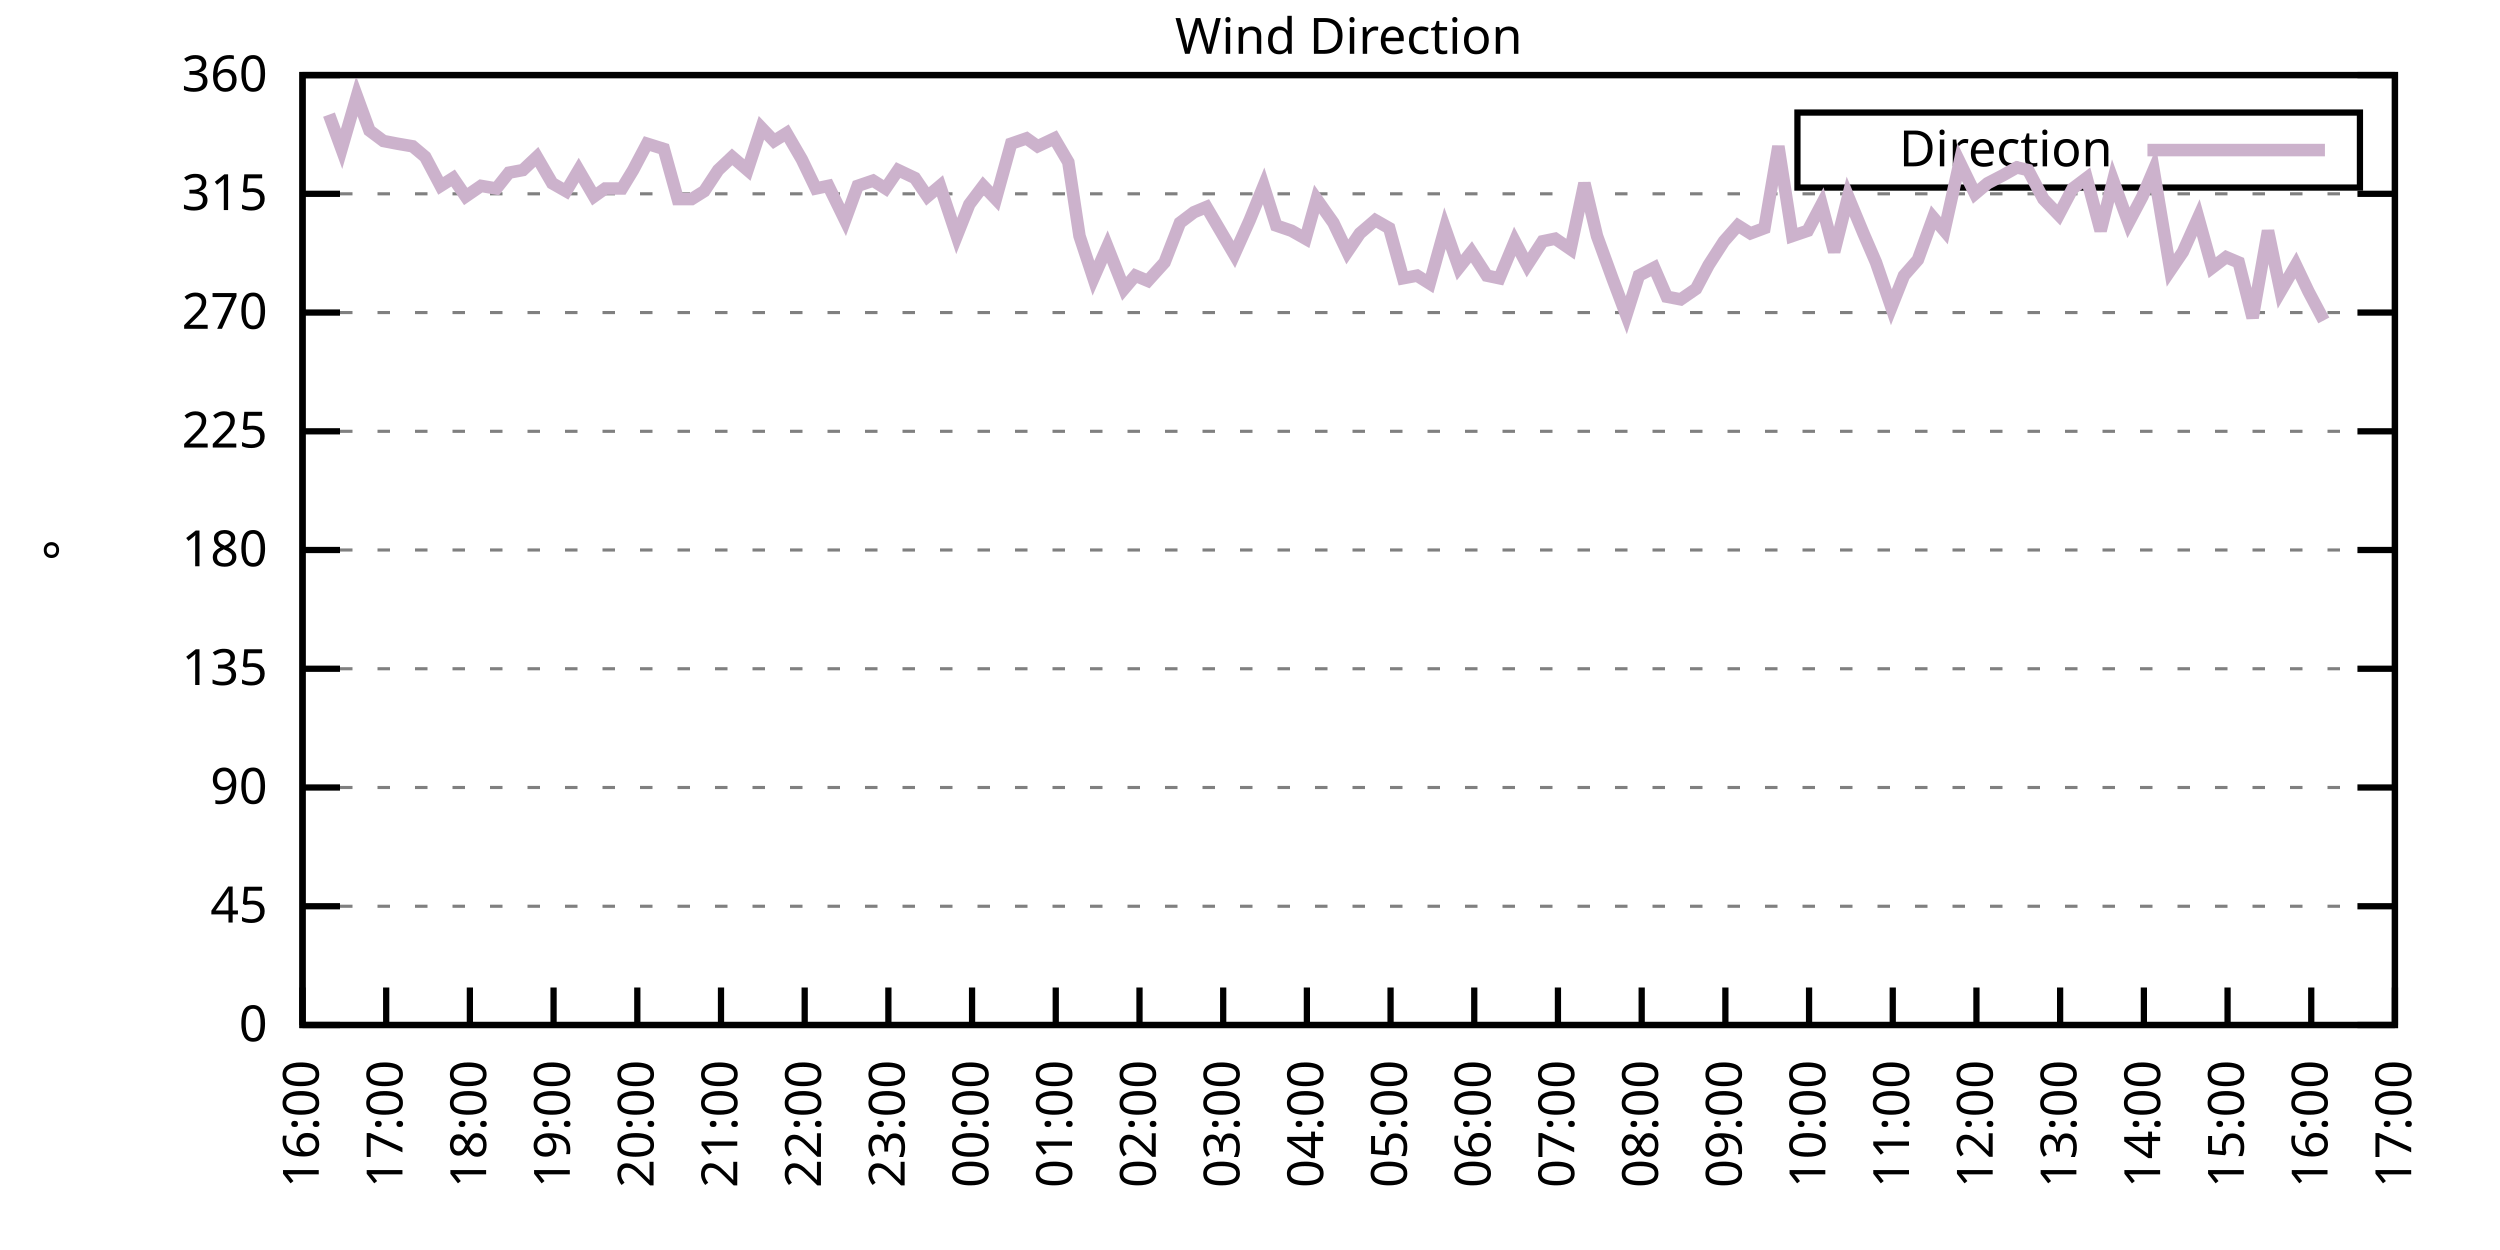
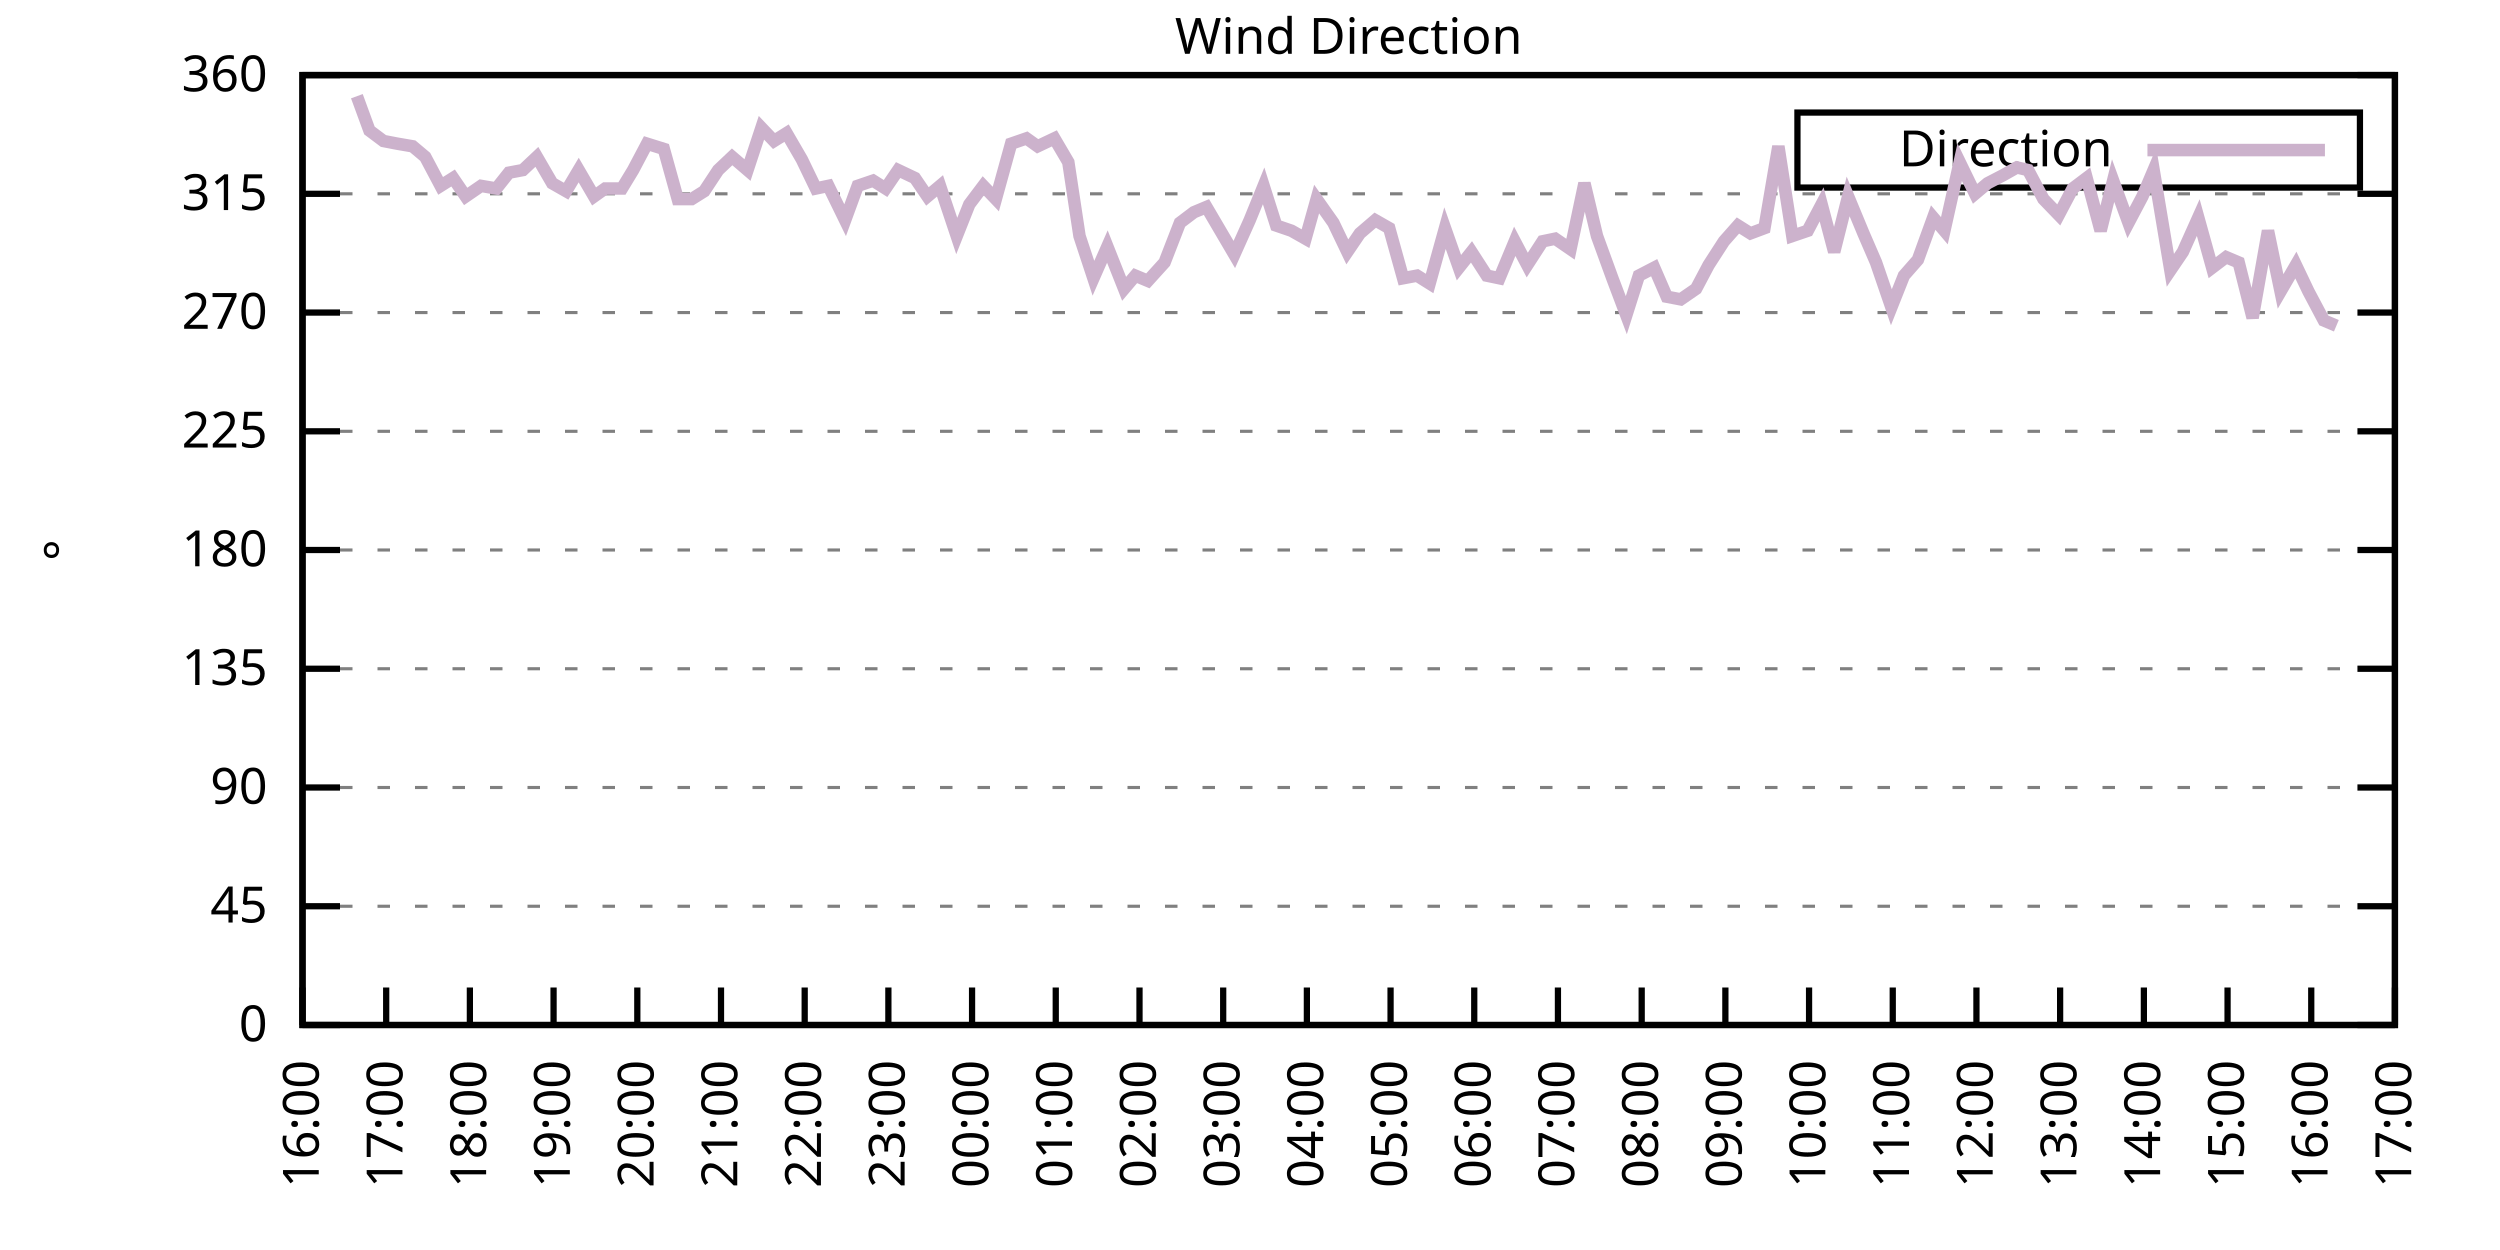
<svg xmlns="http://www.w3.org/2000/svg" xmlns:xlink="http://www.w3.org/1999/xlink" width="400" height="200" viewBox="0 0 400 200">
  <g id="gnuplot_canvas">
    <rect x="0" y="0" width="400" height="200" fill="none" />
    <defs>
      <circle id="gpDot" r="0.5" stroke-width="0.5" stroke="currentColor" />
      <path id="gpPt0" stroke-width="0.333" stroke="currentColor" d="M-1,0 h2 M0,-1 v2" />
      <path id="gpPt1" stroke-width="0.333" stroke="currentColor" d="M-1,-1 L1,1 M1,-1 L-1,1" />
      <path id="gpPt2" stroke-width="0.333" stroke="currentColor" d="M-1,0 L1,0 M0,-1 L0,1 M-1,-1 L1,1 M-1,1 L1,-1" />
      <rect id="gpPt3" stroke-width="0.333" stroke="currentColor" x="-1" y="-1" width="2" height="2" />
      <rect id="gpPt4" stroke-width="0.333" stroke="currentColor" fill="currentColor" x="-1" y="-1" width="2" height="2" />
      <circle id="gpPt5" stroke-width="0.333" stroke="currentColor" cx="0" cy="0" r="1" />
      <use xlink:href="#gpPt5" id="gpPt6" fill="currentColor" stroke="none" />
      <path id="gpPt7" stroke-width="0.333" stroke="currentColor" d="M0,-1.33 L-1.33,0.67 L1.33,0.67 z" />
      <use xlink:href="#gpPt7" id="gpPt8" fill="currentColor" stroke="none" />
      <use xlink:href="#gpPt7" id="gpPt9" stroke="currentColor" transform="rotate(180)" />
      <use xlink:href="#gpPt9" id="gpPt10" fill="currentColor" stroke="none" />
      <use xlink:href="#gpPt3" id="gpPt11" stroke="currentColor" transform="rotate(45)" />
      <use xlink:href="#gpPt11" id="gpPt12" fill="currentColor" stroke="none" />
      <path id="gpPt13" stroke-width="0.333" stroke="currentColor" d="M0,1.330 L1.265,0.411 L0.782,-1.067 L-0.782,-1.076 L-1.265,0.411 z" />
      <use xlink:href="#gpPt13" id="gpPt14" fill="currentColor" stroke="none" />
      <filter id="textbox" filterUnits="objectBoundingBox" x="0" y="0" height="1" width="1">
        <feFlood flood-color="white" flood-opacity="1" result="bgnd" />
        <feComposite in="SourceGraphic" in2="bgnd" operator="atop" />
      </filter>
      <filter id="greybox" filterUnits="objectBoundingBox" x="0" y="0" height="1" width="1">
        <feFlood flood-color="lightgrey" flood-opacity="1" result="grey" />
        <feComposite in="SourceGraphic" in2="grey" operator="atop" />
      </filter>
    </defs>
    <g fill="none" color="white" stroke="currentColor" stroke-width="1.00" stroke-linecap="butt" stroke-linejoin="miter">
</g>
    <g fill="none" color="black" stroke="currentColor" stroke-width="1.00" stroke-linecap="butt" stroke-linejoin="miter">
      <g stroke="none" shape-rendering="crispEdges">
        <polygon fill="rgb(255, 255, 255)" points="48.40,164.00 383.18,164.00 383.18,12.02 48.40,12.02 " />
      </g>
    </g>
    <g fill="none" color="black" stroke="currentColor" stroke-width="1.00" stroke-linecap="butt" stroke-linejoin="miter">
</g>
    <g fill="none" color="black" stroke="black" stroke-width="0.50" stroke-linecap="butt" stroke-linejoin="miter">
</g>
    <g fill="none" color="gray" stroke="currentColor" stroke-width="0.50" stroke-linecap="butt" stroke-linejoin="miter">
      <path stroke="gray" stroke-dasharray="2,4" class="gridline" d="M48.40,164.00 L383.19,164.00  " />
    </g>
    <g fill="none" color="gray" stroke="gray" stroke-width="1.00" stroke-linecap="butt" stroke-linejoin="miter">
</g>
    <g fill="none" color="black" stroke="currentColor" stroke-width="1.00" stroke-linecap="butt" stroke-linejoin="miter">
      <path stroke="black" d="M48.40,164.00 L54.40,164.00 M383.19,164.00 L377.19,164.00  " />
      <g transform="translate(42.80,166.60)" stroke="none" fill="black" font-family="Sans" font-size="8.00" text-anchor="end">
        <text>
          <tspan font-family="Sans"> 0</tspan>
        </text>
      </g>
    </g>
    <g fill="none" color="black" stroke="currentColor" stroke-width="1.00" stroke-linecap="butt" stroke-linejoin="miter">
</g>
    <g fill="none" color="black" stroke="black" stroke-width="0.50" stroke-linecap="butt" stroke-linejoin="miter">
</g>
    <g fill="none" color="gray" stroke="currentColor" stroke-width="0.50" stroke-linecap="butt" stroke-linejoin="miter">
      <path stroke="gray" stroke-dasharray="2,4" class="gridline" d="M48.40,145.00 L383.19,145.00  " />
    </g>
    <g fill="none" color="gray" stroke="gray" stroke-width="1.00" stroke-linecap="butt" stroke-linejoin="miter">
</g>
    <g fill="none" color="black" stroke="currentColor" stroke-width="1.00" stroke-linecap="butt" stroke-linejoin="miter">
      <path stroke="black" d="M48.40,145.00 L54.40,145.00 M383.19,145.00 L377.19,145.00  " />
      <g transform="translate(42.80,147.60)" stroke="none" fill="black" font-family="Sans" font-size="8.00" text-anchor="end">
        <text>
          <tspan font-family="Sans"> 45</tspan>
        </text>
      </g>
    </g>
    <g fill="none" color="black" stroke="currentColor" stroke-width="1.00" stroke-linecap="butt" stroke-linejoin="miter">
</g>
    <g fill="none" color="black" stroke="black" stroke-width="0.50" stroke-linecap="butt" stroke-linejoin="miter">
</g>
    <g fill="none" color="gray" stroke="currentColor" stroke-width="0.50" stroke-linecap="butt" stroke-linejoin="miter">
      <path stroke="gray" stroke-dasharray="2,4" class="gridline" d="M48.40,126.00 L383.19,126.00  " />
    </g>
    <g fill="none" color="gray" stroke="gray" stroke-width="1.00" stroke-linecap="butt" stroke-linejoin="miter">
</g>
    <g fill="none" color="black" stroke="currentColor" stroke-width="1.00" stroke-linecap="butt" stroke-linejoin="miter">
      <path stroke="black" d="M48.40,126.00 L54.40,126.00 M383.19,126.00 L377.19,126.00  " />
      <g transform="translate(42.80,128.60)" stroke="none" fill="black" font-family="Sans" font-size="8.00" text-anchor="end">
        <text>
          <tspan font-family="Sans"> 90</tspan>
        </text>
      </g>
    </g>
    <g fill="none" color="black" stroke="currentColor" stroke-width="1.00" stroke-linecap="butt" stroke-linejoin="miter">
</g>
    <g fill="none" color="black" stroke="black" stroke-width="0.50" stroke-linecap="butt" stroke-linejoin="miter">
</g>
    <g fill="none" color="gray" stroke="currentColor" stroke-width="0.50" stroke-linecap="butt" stroke-linejoin="miter">
      <path stroke="gray" stroke-dasharray="2,4" class="gridline" d="M48.40,107.00 L383.19,107.00  " />
    </g>
    <g fill="none" color="gray" stroke="gray" stroke-width="1.00" stroke-linecap="butt" stroke-linejoin="miter">
</g>
    <g fill="none" color="black" stroke="currentColor" stroke-width="1.00" stroke-linecap="butt" stroke-linejoin="miter">
      <path stroke="black" d="M48.40,107.00 L54.40,107.00 M383.19,107.00 L377.19,107.00  " />
      <g transform="translate(42.80,109.60)" stroke="none" fill="black" font-family="Sans" font-size="8.00" text-anchor="end">
        <text>
          <tspan font-family="Sans"> 135</tspan>
        </text>
      </g>
    </g>
    <g fill="none" color="black" stroke="currentColor" stroke-width="1.00" stroke-linecap="butt" stroke-linejoin="miter">
</g>
    <g fill="none" color="black" stroke="black" stroke-width="0.50" stroke-linecap="butt" stroke-linejoin="miter">
</g>
    <g fill="none" color="gray" stroke="currentColor" stroke-width="0.50" stroke-linecap="butt" stroke-linejoin="miter">
      <path stroke="gray" stroke-dasharray="2,4" class="gridline" d="M48.40,88.00 L383.19,88.00  " />
    </g>
    <g fill="none" color="gray" stroke="gray" stroke-width="1.00" stroke-linecap="butt" stroke-linejoin="miter">
</g>
    <g fill="none" color="black" stroke="currentColor" stroke-width="1.00" stroke-linecap="butt" stroke-linejoin="miter">
      <path stroke="black" d="M48.40,88.00 L54.40,88.00 M383.19,88.00 L377.19,88.00  " />
      <g transform="translate(42.80,90.60)" stroke="none" fill="black" font-family="Sans" font-size="8.00" text-anchor="end">
        <text>
          <tspan font-family="Sans"> 180</tspan>
        </text>
      </g>
    </g>
    <g fill="none" color="black" stroke="currentColor" stroke-width="1.00" stroke-linecap="butt" stroke-linejoin="miter">
</g>
    <g fill="none" color="black" stroke="black" stroke-width="0.50" stroke-linecap="butt" stroke-linejoin="miter">
</g>
    <g fill="none" color="gray" stroke="currentColor" stroke-width="0.50" stroke-linecap="butt" stroke-linejoin="miter">
      <path stroke="gray" stroke-dasharray="2,4" class="gridline" d="M48.40,69.01 L383.19,69.01  " />
    </g>
    <g fill="none" color="gray" stroke="gray" stroke-width="1.00" stroke-linecap="butt" stroke-linejoin="miter">
</g>
    <g fill="none" color="black" stroke="currentColor" stroke-width="1.00" stroke-linecap="butt" stroke-linejoin="miter">
      <path stroke="black" d="M48.40,69.01 L54.40,69.01 M383.19,69.01 L377.19,69.01  " />
      <g transform="translate(42.80,71.61)" stroke="none" fill="black" font-family="Sans" font-size="8.00" text-anchor="end">
        <text>
          <tspan font-family="Sans"> 225</tspan>
        </text>
      </g>
    </g>
    <g fill="none" color="black" stroke="currentColor" stroke-width="1.00" stroke-linecap="butt" stroke-linejoin="miter">
</g>
    <g fill="none" color="black" stroke="black" stroke-width="0.50" stroke-linecap="butt" stroke-linejoin="miter">
</g>
    <g fill="none" color="gray" stroke="currentColor" stroke-width="0.50" stroke-linecap="butt" stroke-linejoin="miter">
      <path stroke="gray" stroke-dasharray="2,4" class="gridline" d="M48.40,50.01 L383.19,50.01  " />
    </g>
    <g fill="none" color="gray" stroke="gray" stroke-width="1.00" stroke-linecap="butt" stroke-linejoin="miter">
</g>
    <g fill="none" color="black" stroke="currentColor" stroke-width="1.00" stroke-linecap="butt" stroke-linejoin="miter">
      <path stroke="black" d="M48.40,50.01 L54.40,50.01 M383.19,50.01 L377.19,50.01  " />
      <g transform="translate(42.80,52.61)" stroke="none" fill="black" font-family="Sans" font-size="8.00" text-anchor="end">
        <text>
          <tspan font-family="Sans"> 270</tspan>
        </text>
      </g>
    </g>
    <g fill="none" color="black" stroke="currentColor" stroke-width="1.00" stroke-linecap="butt" stroke-linejoin="miter">
</g>
    <g fill="none" color="black" stroke="black" stroke-width="0.50" stroke-linecap="butt" stroke-linejoin="miter">
</g>
    <g fill="none" color="gray" stroke="currentColor" stroke-width="0.50" stroke-linecap="butt" stroke-linejoin="miter">
      <path stroke="gray" stroke-dasharray="2,4" class="gridline" d="M48.40,31.01 L383.19,31.01  " />
    </g>
    <g fill="none" color="gray" stroke="gray" stroke-width="1.00" stroke-linecap="butt" stroke-linejoin="miter">
</g>
    <g fill="none" color="black" stroke="currentColor" stroke-width="1.00" stroke-linecap="butt" stroke-linejoin="miter">
      <path stroke="black" d="M48.40,31.01 L54.40,31.01 M383.19,31.01 L377.19,31.01  " />
      <g transform="translate(42.80,33.61)" stroke="none" fill="black" font-family="Sans" font-size="8.00" text-anchor="end">
        <text>
          <tspan font-family="Sans"> 315</tspan>
        </text>
      </g>
    </g>
    <g fill="none" color="black" stroke="currentColor" stroke-width="1.00" stroke-linecap="butt" stroke-linejoin="miter">
</g>
    <g fill="none" color="black" stroke="black" stroke-width="0.50" stroke-linecap="butt" stroke-linejoin="miter">
</g>
    <g fill="none" color="gray" stroke="currentColor" stroke-width="0.50" stroke-linecap="butt" stroke-linejoin="miter">
      <path stroke="gray" stroke-dasharray="2,4" class="gridline" d="M48.40,12.01 L383.19,12.01  " />
    </g>
    <g fill="none" color="gray" stroke="gray" stroke-width="1.00" stroke-linecap="butt" stroke-linejoin="miter">
</g>
    <g fill="none" color="black" stroke="currentColor" stroke-width="1.00" stroke-linecap="butt" stroke-linejoin="miter">
      <path stroke="black" d="M48.40,12.01 L54.40,12.01 M383.19,12.01 L377.19,12.01  " />
      <g transform="translate(42.80,14.61)" stroke="none" fill="black" font-family="Sans" font-size="8.00" text-anchor="end">
        <text>
          <tspan font-family="Sans"> 360</tspan>
        </text>
      </g>
    </g>
    <g fill="none" color="black" stroke="currentColor" stroke-width="1.00" stroke-linecap="butt" stroke-linejoin="miter">
      <path stroke="black" d="M48.40,164.00 L48.40,158.00  " />
      <g transform="translate(51.00,169.60) rotate(270.00)" stroke="none" fill="black" font-family="Sans" font-size="8.00" text-anchor="end">
        <text>
          <tspan font-family="Sans">16:00</tspan>
        </text>
      </g>
    </g>
    <g fill="none" color="black" stroke="currentColor" stroke-width="1.00" stroke-linecap="butt" stroke-linejoin="miter">
      <path stroke="black" d="M61.79,164.00 L61.79,158.00  " />
      <g transform="translate(64.39,169.60) rotate(270.00)" stroke="none" fill="black" font-family="Sans" font-size="8.00" text-anchor="end">
        <text>
          <tspan font-family="Sans">17:00</tspan>
        </text>
      </g>
    </g>
    <g fill="none" color="black" stroke="currentColor" stroke-width="1.00" stroke-linecap="butt" stroke-linejoin="miter">
      <path stroke="black" d="M75.18,164.00 L75.18,158.00  " />
      <g transform="translate(77.78,169.60) rotate(270.00)" stroke="none" fill="black" font-family="Sans" font-size="8.00" text-anchor="end">
        <text>
          <tspan font-family="Sans">18:00</tspan>
        </text>
      </g>
    </g>
    <g fill="none" color="black" stroke="currentColor" stroke-width="1.00" stroke-linecap="butt" stroke-linejoin="miter">
      <path stroke="black" d="M88.57,164.00 L88.57,158.00  " />
      <g transform="translate(91.17,169.60) rotate(270.00)" stroke="none" fill="black" font-family="Sans" font-size="8.00" text-anchor="end">
        <text>
          <tspan font-family="Sans">19:00</tspan>
        </text>
      </g>
    </g>
    <g fill="none" color="black" stroke="currentColor" stroke-width="1.00" stroke-linecap="butt" stroke-linejoin="miter">
      <path stroke="black" d="M101.97,164.00 L101.97,158.00  " />
      <g transform="translate(104.57,169.60) rotate(270.00)" stroke="none" fill="black" font-family="Sans" font-size="8.00" text-anchor="end">
        <text>
          <tspan font-family="Sans">20:00</tspan>
        </text>
      </g>
    </g>
    <g fill="none" color="black" stroke="currentColor" stroke-width="1.00" stroke-linecap="butt" stroke-linejoin="miter">
      <path stroke="black" d="M115.36,164.00 L115.36,158.00  " />
      <g transform="translate(117.96,169.60) rotate(270.00)" stroke="none" fill="black" font-family="Sans" font-size="8.00" text-anchor="end">
        <text>
          <tspan font-family="Sans">21:00</tspan>
        </text>
      </g>
    </g>
    <g fill="none" color="black" stroke="currentColor" stroke-width="1.00" stroke-linecap="butt" stroke-linejoin="miter">
      <path stroke="black" d="M128.75,164.00 L128.75,158.00  " />
      <g transform="translate(131.35,169.60) rotate(270.00)" stroke="none" fill="black" font-family="Sans" font-size="8.00" text-anchor="end">
        <text>
          <tspan font-family="Sans">22:00</tspan>
        </text>
      </g>
    </g>
    <g fill="none" color="black" stroke="currentColor" stroke-width="1.00" stroke-linecap="butt" stroke-linejoin="miter">
      <path stroke="black" d="M142.14,164.00 L142.14,158.00  " />
      <g transform="translate(144.74,169.60) rotate(270.00)" stroke="none" fill="black" font-family="Sans" font-size="8.00" text-anchor="end">
        <text>
          <tspan font-family="Sans">23:00</tspan>
        </text>
      </g>
    </g>
    <g fill="none" color="black" stroke="currentColor" stroke-width="1.00" stroke-linecap="butt" stroke-linejoin="miter">
      <path stroke="black" d="M155.53,164.00 L155.53,158.00  " />
      <g transform="translate(158.13,169.60) rotate(270.00)" stroke="none" fill="black" font-family="Sans" font-size="8.00" text-anchor="end">
        <text>
          <tspan font-family="Sans">00:00</tspan>
        </text>
      </g>
    </g>
    <g fill="none" color="black" stroke="currentColor" stroke-width="1.00" stroke-linecap="butt" stroke-linejoin="miter">
      <path stroke="black" d="M168.92,164.00 L168.92,158.00  " />
      <g transform="translate(171.52,169.60) rotate(270.00)" stroke="none" fill="black" font-family="Sans" font-size="8.00" text-anchor="end">
        <text>
          <tspan font-family="Sans">01:00</tspan>
        </text>
      </g>
    </g>
    <g fill="none" color="black" stroke="currentColor" stroke-width="1.00" stroke-linecap="butt" stroke-linejoin="miter">
      <path stroke="black" d="M182.32,164.00 L182.32,158.00  " />
      <g transform="translate(184.92,169.60) rotate(270.00)" stroke="none" fill="black" font-family="Sans" font-size="8.00" text-anchor="end">
        <text>
          <tspan font-family="Sans">02:00</tspan>
        </text>
      </g>
    </g>
    <g fill="none" color="black" stroke="currentColor" stroke-width="1.00" stroke-linecap="butt" stroke-linejoin="miter">
      <path stroke="black" d="M195.71,164.00 L195.71,158.00  " />
      <g transform="translate(198.31,169.60) rotate(270.00)" stroke="none" fill="black" font-family="Sans" font-size="8.00" text-anchor="end">
        <text>
          <tspan font-family="Sans">03:00</tspan>
        </text>
      </g>
    </g>
    <g fill="none" color="black" stroke="currentColor" stroke-width="1.00" stroke-linecap="butt" stroke-linejoin="miter">
      <path stroke="black" d="M209.10,164.00 L209.10,158.00  " />
      <g transform="translate(211.70,169.60) rotate(270.00)" stroke="none" fill="black" font-family="Sans" font-size="8.00" text-anchor="end">
        <text>
          <tspan font-family="Sans">04:00</tspan>
        </text>
      </g>
    </g>
    <g fill="none" color="black" stroke="currentColor" stroke-width="1.00" stroke-linecap="butt" stroke-linejoin="miter">
      <path stroke="black" d="M222.49,164.00 L222.49,158.00  " />
      <g transform="translate(225.09,169.60) rotate(270.00)" stroke="none" fill="black" font-family="Sans" font-size="8.00" text-anchor="end">
        <text>
          <tspan font-family="Sans">05:00</tspan>
        </text>
      </g>
    </g>
    <g fill="none" color="black" stroke="currentColor" stroke-width="1.00" stroke-linecap="butt" stroke-linejoin="miter">
      <path stroke="black" d="M235.88,164.00 L235.88,158.00  " />
      <g transform="translate(238.48,169.60) rotate(270.00)" stroke="none" fill="black" font-family="Sans" font-size="8.00" text-anchor="end">
        <text>
          <tspan font-family="Sans">06:00</tspan>
        </text>
      </g>
    </g>
    <g fill="none" color="black" stroke="currentColor" stroke-width="1.00" stroke-linecap="butt" stroke-linejoin="miter">
      <path stroke="black" d="M249.27,164.00 L249.27,158.00  " />
      <g transform="translate(251.87,169.60) rotate(270.00)" stroke="none" fill="black" font-family="Sans" font-size="8.00" text-anchor="end">
        <text>
          <tspan font-family="Sans">07:00</tspan>
        </text>
      </g>
    </g>
    <g fill="none" color="black" stroke="currentColor" stroke-width="1.00" stroke-linecap="butt" stroke-linejoin="miter">
      <path stroke="black" d="M262.67,164.00 L262.67,158.00  " />
      <g transform="translate(265.27,169.60) rotate(270.00)" stroke="none" fill="black" font-family="Sans" font-size="8.00" text-anchor="end">
        <text>
          <tspan font-family="Sans">08:00</tspan>
        </text>
      </g>
    </g>
    <g fill="none" color="black" stroke="currentColor" stroke-width="1.00" stroke-linecap="butt" stroke-linejoin="miter">
      <path stroke="black" d="M276.06,164.00 L276.06,158.00  " />
      <g transform="translate(278.66,169.60) rotate(270.00)" stroke="none" fill="black" font-family="Sans" font-size="8.00" text-anchor="end">
        <text>
          <tspan font-family="Sans">09:00</tspan>
        </text>
      </g>
    </g>
    <g fill="none" color="black" stroke="currentColor" stroke-width="1.00" stroke-linecap="butt" stroke-linejoin="miter">
      <path stroke="black" d="M289.45,164.00 L289.45,158.00  " />
      <g transform="translate(292.05,169.60) rotate(270.00)" stroke="none" fill="black" font-family="Sans" font-size="8.00" text-anchor="end">
        <text>
          <tspan font-family="Sans">10:00</tspan>
        </text>
      </g>
    </g>
    <g fill="none" color="black" stroke="currentColor" stroke-width="1.00" stroke-linecap="butt" stroke-linejoin="miter">
      <path stroke="black" d="M302.84,164.00 L302.84,158.00  " />
      <g transform="translate(305.44,169.60) rotate(270.00)" stroke="none" fill="black" font-family="Sans" font-size="8.00" text-anchor="end">
        <text>
          <tspan font-family="Sans">11:00</tspan>
        </text>
      </g>
    </g>
    <g fill="none" color="black" stroke="currentColor" stroke-width="1.00" stroke-linecap="butt" stroke-linejoin="miter">
      <path stroke="black" d="M316.23,164.00 L316.23,158.00  " />
      <g transform="translate(318.83,169.60) rotate(270.00)" stroke="none" fill="black" font-family="Sans" font-size="8.00" text-anchor="end">
        <text>
          <tspan font-family="Sans">12:00</tspan>
        </text>
      </g>
    </g>
    <g fill="none" color="black" stroke="currentColor" stroke-width="1.00" stroke-linecap="butt" stroke-linejoin="miter">
      <path stroke="black" d="M329.62,164.00 L329.62,158.00  " />
      <g transform="translate(332.22,169.60) rotate(270.00)" stroke="none" fill="black" font-family="Sans" font-size="8.00" text-anchor="end">
        <text>
          <tspan font-family="Sans">13:00</tspan>
        </text>
      </g>
    </g>
    <g fill="none" color="black" stroke="currentColor" stroke-width="1.00" stroke-linecap="butt" stroke-linejoin="miter">
      <path stroke="black" d="M343.02,164.00 L343.02,158.00  " />
      <g transform="translate(345.62,169.60) rotate(270.00)" stroke="none" fill="black" font-family="Sans" font-size="8.00" text-anchor="end">
        <text>
          <tspan font-family="Sans">14:00</tspan>
        </text>
      </g>
    </g>
    <g fill="none" color="black" stroke="currentColor" stroke-width="1.00" stroke-linecap="butt" stroke-linejoin="miter">
      <path stroke="black" d="M356.41,164.00 L356.41,158.00  " />
      <g transform="translate(359.01,169.60) rotate(270.00)" stroke="none" fill="black" font-family="Sans" font-size="8.00" text-anchor="end">
        <text>
          <tspan font-family="Sans">15:00</tspan>
        </text>
      </g>
    </g>
    <g fill="none" color="black" stroke="currentColor" stroke-width="1.00" stroke-linecap="butt" stroke-linejoin="miter">
      <path stroke="black" d="M369.80,164.00 L369.80,158.00  " />
      <g transform="translate(372.40,169.60) rotate(270.00)" stroke="none" fill="black" font-family="Sans" font-size="8.00" text-anchor="end">
        <text>
          <tspan font-family="Sans">16:00</tspan>
        </text>
      </g>
    </g>
    <g fill="none" color="black" stroke="currentColor" stroke-width="1.00" stroke-linecap="butt" stroke-linejoin="miter">
      <path stroke="black" d="M383.19,164.00 L383.19,158.00  " />
      <g transform="translate(385.79,169.60) rotate(270.00)" stroke="none" fill="black" font-family="Sans" font-size="8.00" text-anchor="end">
        <text>
          <tspan font-family="Sans">17:00</tspan>
        </text>
      </g>
    </g>
    <g fill="none" color="black" stroke="currentColor" stroke-width="1.00" stroke-linecap="butt" stroke-linejoin="miter">
</g>
    <g fill="none" color="black" stroke="currentColor" stroke-width="1.00" stroke-linecap="butt" stroke-linejoin="miter">
      <path stroke="black" d="M48.40,12.01 L48.40,164.00 L383.19,164.00 L383.19,12.01 L48.40,12.01 Z  " />
    </g>
    <g fill="none" color="black" stroke="currentColor" stroke-width="1.00" stroke-linecap="butt" stroke-linejoin="miter">
</g>
    <g fill="none" color="black" stroke="currentColor" stroke-width="1.00" stroke-linecap="butt" stroke-linejoin="miter">
      <path stroke="black" d="M287.59,30.01 L287.59,18.01 L377.59,18.01 L377.59,30.01 L287.59,30.01 Z  " />
    </g>
    <g id="Wind_direction_plot_1">
      <g fill="none" color="white" stroke="black" stroke-width="2.00" stroke-linecap="butt" stroke-linejoin="miter">
</g>
      <g fill="none" color="black" stroke="currentColor" stroke-width="2.00" stroke-linecap="butt" stroke-linejoin="miter">
        <g transform="translate(337.99,26.61)" stroke="none" fill="black" font-family="Sans" font-size="8.00" text-anchor="end">
          <text>
            <tspan font-family="Sans">Direction</tspan>
          </text>
        </g>
      </g>
      <g fill="none" color="black" stroke="currentColor" stroke-width="2.00" stroke-linecap="butt" stroke-linejoin="miter">
-         <path stroke="rgb(204, 178, 204)" d="M343.59,24.01 L371.99,24.01 M52.64,18.34 L54.65,23.83 L57.10,15.39 L59.11,20.88 L61.35,22.56 L63.58,22.99   L66.03,23.41 L68.04,25.10 L70.50,29.74 L72.50,28.48 L74.51,31.43 L76.97,29.74 L79.42,30.16 L81.43,27.63   L83.66,27.21 L85.90,25.10 L88.35,29.32 L90.58,30.59 L92.59,27.21 L95.05,31.43 L96.83,30.16 L99.51,30.16   L101.30,27.21 L103.53,22.99 L106.21,23.83 L108.44,31.85 L110.67,31.85 L112.68,30.59 L114.91,27.21 L117.14,25.10   L119.60,27.21 L121.83,20.45 L123.84,22.56 L125.85,21.30 L128.30,25.52 L130.54,30.16 L132.54,29.74 L135.22,35.23   L137.23,29.74 L139.69,28.90 L141.69,30.16 L143.70,27.21 L146.38,28.48 L148.39,31.43 L150.40,29.74 L153.08,37.76   L155.09,32.70 L157.32,29.74 L159.33,31.85 L161.78,22.99 L164.24,22.14 L166.02,23.41 L168.70,22.14 L170.93,25.94   L172.72,37.76 L174.95,44.52 L177.18,39.45 L179.86,46.21 L181.65,44.10 L183.66,44.94 L186.33,41.99 L188.79,35.65   L191.02,33.96 L193.03,33.12 L195.26,36.92 L197.49,40.72 L199.95,35.23 L202.18,29.74 L204.19,36.08 L206.64,36.92   L208.88,38.19 L210.66,31.85 L213.34,35.65 L215.57,40.30 L217.58,37.34 L220.04,35.23 L222.27,36.50 L224.50,44.52   L226.73,44.10 L228.74,45.36 L231.20,36.50 L233.43,42.83 L235.44,40.30 L237.89,44.10 L239.90,44.52 L242.36,38.61   L244.36,42.41 L246.82,38.61 L248.83,38.19 L251.28,39.87 L253.51,29.32 L255.52,37.76 L257.98,44.52 L260.21,50.43   L262.22,44.10 L264.67,42.83 L266.68,47.47 L268.92,47.90 L271.37,46.21 L273.38,42.41 L275.83,38.61 L278.07,36.08   L280.07,37.34 L282.31,36.50 L284.54,23.41 L286.77,37.76 L289.23,36.92 L291.46,32.70 L293.47,40.30 L295.70,31.43   L298.15,37.34 L300.16,41.99 L302.62,49.16 L304.63,44.10 L306.86,41.56 L309.31,34.81 L311.10,36.92 L313.55,25.94   L316.01,31.01 L318.02,29.32 L320.47,28.05 L322.70,26.79 L324.49,27.21 L326.95,31.85 L329.40,34.39 L331.63,30.16   L333.86,28.48 L336.10,36.92 L338.10,28.90 L340.56,35.65 L342.79,31.43 L344.58,27.21 L347.26,43.25 L349.26,40.30   L351.72,34.81 L353.95,42.83 L356.18,41.14 L358.19,41.99 L360.42,50.85 L362.88,36.92 L364.89,46.63 L367.34,42.41   L369.35,46.63 L371.81,51.27  " />
+         <path stroke="rgb(204, 178, 204)" d="M343.59,24.01 L371.99,24.01 M57.10,15.39 L59.11,20.88 L61.35,22.56 L63.58,22.99 L66.03,23.41 L68.04,25.10   L70.50,29.74 L72.50,28.48 L74.51,31.43 L76.97,29.74 L79.42,30.16 L81.43,27.63 L83.66,27.21 L85.90,25.10   L88.35,29.32 L90.58,30.59 L92.59,27.21 L95.05,31.43 L96.83,30.16 L99.51,30.16 L101.30,27.21 L103.53,22.99   L106.21,23.83 L108.44,31.85 L110.67,31.85 L112.68,30.59 L114.91,27.21 L117.14,25.10 L119.60,27.21 L121.83,20.45   L123.84,22.56 L125.85,21.30 L128.30,25.52 L130.54,30.16 L132.54,29.74 L135.22,35.23 L137.23,29.74 L139.69,28.90   L141.69,30.16 L143.70,27.21 L146.38,28.48 L148.39,31.43 L150.40,29.74 L153.08,37.76 L155.09,32.70 L157.32,29.74   L159.33,31.85 L161.78,22.99 L164.24,22.14 L166.02,23.41 L168.70,22.14 L170.93,25.94 L172.72,37.76 L174.95,44.52   L177.18,39.45 L179.86,46.21 L181.65,44.10 L183.66,44.94 L186.33,41.99 L188.79,35.65 L191.02,33.96 L193.03,33.12   L195.26,36.92 L197.49,40.72 L199.95,35.23 L202.18,29.74 L204.19,36.08 L206.64,36.92 L208.88,38.19 L210.66,31.85   L213.34,35.65 L215.57,40.30 L217.58,37.34 L220.04,35.23 L222.27,36.50 L224.50,44.52 L226.73,44.10 L228.74,45.36   L231.20,36.50 L233.43,42.83 L235.44,40.30 L237.89,44.10 L239.90,44.52 L242.36,38.61 L244.36,42.41 L246.82,38.61   L248.83,38.19 L251.28,39.87 L253.51,29.32 L255.52,37.76 L257.98,44.52 L260.21,50.43 L262.22,44.10 L264.67,42.83   L266.68,47.47 L268.92,47.90 L271.37,46.21 L273.38,42.41 L275.83,38.61 L278.07,36.08 L280.07,37.34 L282.31,36.50   L284.54,23.41 L286.77,37.76 L289.23,36.92 L291.46,32.70 L293.47,40.30 L295.70,31.43 L298.15,37.34 L300.16,41.99   L302.62,49.16 L304.63,44.10 L306.86,41.56 L309.31,34.81 L311.10,36.92 L313.55,25.94 L316.01,31.01 L318.02,29.32   L320.47,28.05 L322.70,26.79 L324.49,27.21 L326.95,31.85 L329.40,34.39 L331.63,30.16 L333.86,28.48 L336.10,36.92   L338.10,28.90 L340.56,35.65 L342.79,31.43 L344.58,27.21 L347.26,43.25 L349.26,40.30 L351.72,34.81 L353.95,42.83   L356.18,41.14 L358.19,41.99 L360.42,50.85 L362.88,36.92 L364.89,46.63 L367.34,42.41 L369.35,46.63 L371.81,51.27   L373.82,52.12  " />
      </g>
    </g>
    <g fill="none" color="black" stroke="currentColor" stroke-width="2.00" stroke-linecap="butt" stroke-linejoin="miter">
</g>
    <g fill="none" color="black" stroke="black" stroke-width="1.00" stroke-linecap="butt" stroke-linejoin="miter">
</g>
    <g fill="none" color="black" stroke="currentColor" stroke-width="1.00" stroke-linecap="butt" stroke-linejoin="miter">
      <path stroke="black" d="M48.40,12.01 L48.40,164.00 L383.19,164.00 L383.19,12.01 L48.40,12.01 Z  " />
      <g transform="translate(12.80,88.01) rotate(270.00)" stroke="none" fill="black" font-family="Sans" font-size="8.00" text-anchor="middle">
        <text>
          <tspan font-family="Sans">°</tspan>
        </text>
      </g>
    </g>
    <g fill="none" color="black" stroke="currentColor" stroke-width="1.00" stroke-linecap="butt" stroke-linejoin="miter">
</g>
    <g fill="none" color="black" stroke="currentColor" stroke-width="1.00" stroke-linecap="butt" stroke-linejoin="miter">
      <g transform="translate(215.79,8.61)" stroke="none" fill="black" font-family="Sans" font-size="8.00" text-anchor="middle">
        <text>
          <tspan font-family="Sans">Wind Direction</tspan>
        </text>
      </g>
    </g>
    <g fill="none" color="black" stroke="currentColor" stroke-width="1.00" stroke-linecap="butt" stroke-linejoin="miter">
</g>
  </g>
</svg>
